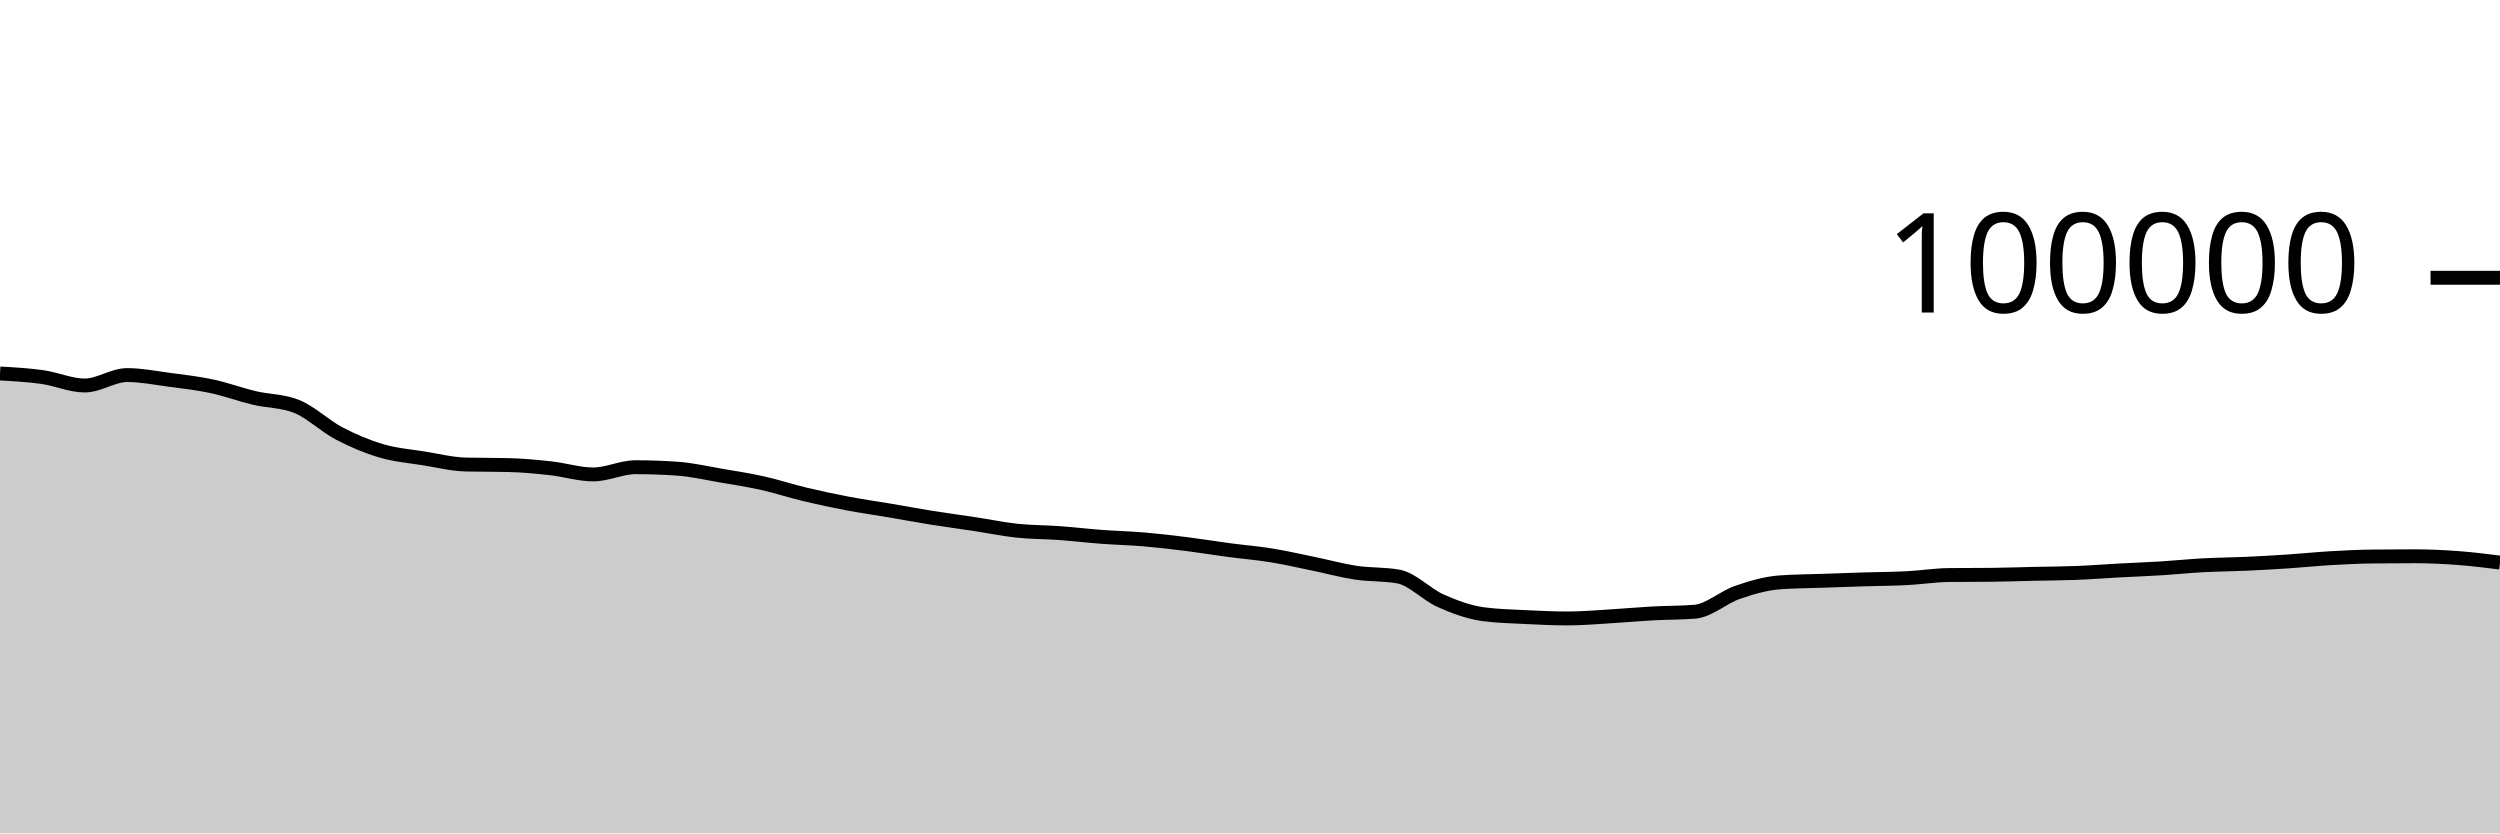
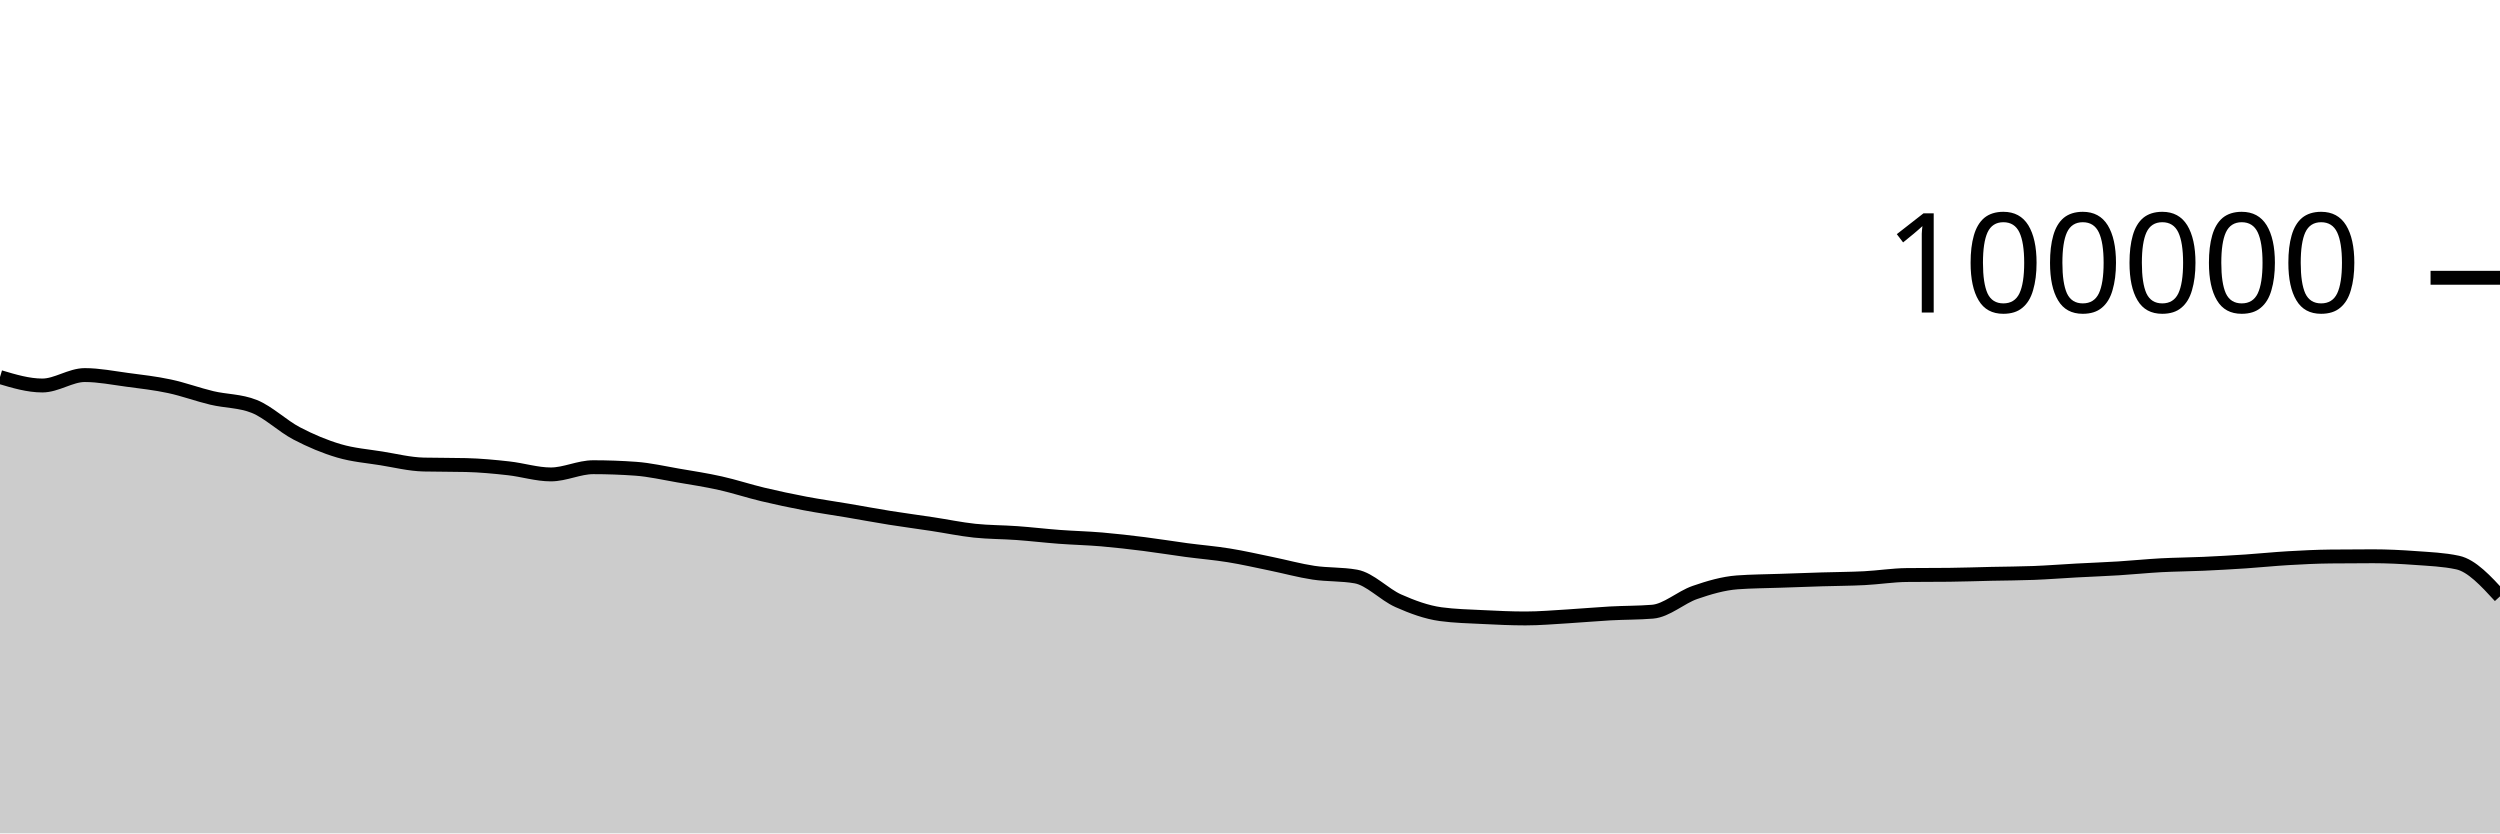
<svg xmlns="http://www.w3.org/2000/svg" viewBox="0 0 180 60">
  <g transform="translate(0,20)">
-     <path class="area" fill="rgba(0, 0, 0, 0.2)" d="M0,6.892C1.017,6.948,2.034,7.004,3.051,7.148C4.068,7.292,5.085,7.756,6.102,7.756C7.119,7.756,8.136,7.005,9.153,7.005C10.169,7.005,11.186,7.211,12.203,7.346C13.22,7.48,14.237,7.594,15.254,7.812C16.271,8.029,17.288,8.409,18.305,8.651C19.322,8.893,20.339,8.855,21.356,9.262C22.373,9.669,23.39,10.669,24.407,11.202C25.424,11.735,26.441,12.162,27.458,12.462C28.475,12.763,29.492,12.839,30.508,13.003C31.525,13.167,32.542,13.423,33.559,13.447C34.576,13.471,35.593,13.459,36.61,13.484C37.627,13.508,38.644,13.605,39.661,13.718C40.678,13.83,41.695,14.158,42.712,14.158C43.729,14.158,44.746,13.639,45.763,13.639C46.78,13.639,47.797,13.676,48.814,13.749C49.831,13.822,50.847,14.06,51.864,14.234C52.881,14.407,53.898,14.563,54.915,14.79C55.932,15.017,56.949,15.355,57.966,15.598C58.983,15.841,60,16.057,61.017,16.25C62.034,16.443,63.051,16.586,64.068,16.758C65.085,16.931,66.102,17.121,67.119,17.284C68.136,17.446,69.153,17.578,70.169,17.733C71.186,17.887,72.203,18.101,73.22,18.21C74.237,18.318,75.254,18.308,76.271,18.382C77.288,18.456,78.305,18.577,79.322,18.653C80.339,18.729,81.356,18.752,82.373,18.838C83.39,18.925,84.407,19.044,85.424,19.171C86.441,19.299,87.458,19.468,88.475,19.604C89.492,19.739,90.508,19.82,91.525,19.985C92.542,20.149,93.559,20.383,94.576,20.592C95.593,20.8,96.61,21.083,97.627,21.236C98.644,21.389,99.661,21.327,100.678,21.509C101.695,21.691,102.712,22.803,103.729,23.255C104.746,23.707,105.763,24.08,106.78,24.22C107.797,24.359,108.814,24.377,109.831,24.429C110.847,24.48,111.864,24.528,112.881,24.528C113.898,24.528,114.915,24.438,115.932,24.378C116.949,24.318,117.966,24.222,118.983,24.166C120,24.11,121.017,24.125,122.034,24.042C123.051,23.958,124.068,23.009,125.085,22.657C126.102,22.305,127.119,22.006,128.136,21.93C129.153,21.855,130.169,21.853,131.186,21.817C132.203,21.781,133.22,21.746,134.237,21.714C135.254,21.683,136.271,21.681,137.288,21.629C138.305,21.577,139.322,21.412,140.339,21.402C141.356,21.391,142.373,21.396,143.39,21.386C144.407,21.376,145.424,21.339,146.441,21.316C147.458,21.294,148.475,21.292,149.492,21.252C150.508,21.212,151.525,21.131,152.542,21.076C153.559,21.021,154.576,20.985,155.593,20.922C156.61,20.859,157.627,20.753,158.644,20.698C159.661,20.644,160.678,20.64,161.695,20.594C162.712,20.548,163.729,20.49,164.746,20.423C165.763,20.355,166.78,20.248,167.797,20.189C168.814,20.13,169.831,20.079,170.847,20.068C171.864,20.057,172.881,20.051,173.898,20.051C174.915,20.051,175.932,20.101,176.949,20.176C177.966,20.251,178.983,20.378,180,20.504L180,40C178.983,40,177.966,40,176.949,40C175.932,40,174.915,40,173.898,40C172.881,40,171.864,40,170.847,40C169.831,40,168.814,40,167.797,40C166.78,40,165.763,40,164.746,40C163.729,40,162.712,40,161.695,40C160.678,40,159.661,40,158.644,40C157.627,40,156.61,40,155.593,40C154.576,40,153.559,40,152.542,40C151.525,40,150.508,40,149.492,40C148.475,40,147.458,40,146.441,40C145.424,40,144.407,40,143.39,40C142.373,40,141.356,40,140.339,40C139.322,40,138.305,40,137.288,40C136.271,40,135.254,40,134.237,40C133.22,40,132.203,40,131.186,40C130.169,40,129.153,40,128.136,40C127.119,40,126.102,40,125.085,40C124.068,40,123.051,40,122.034,40C121.017,40,120,40,118.983,40C117.966,40,116.949,40,115.932,40C114.915,40,113.898,40,112.881,40C111.864,40,110.847,40,109.831,40C108.814,40,107.797,40,106.78,40C105.763,40,104.746,40,103.729,40C102.712,40,101.695,40,100.678,40C99.661,40,98.644,40,97.627,40C96.61,40,95.593,40,94.576,40C93.559,40,92.542,40,91.525,40C90.508,40,89.492,40,88.475,40C87.458,40,86.441,40,85.424,40C84.407,40,83.39,40,82.373,40C81.356,40,80.339,40,79.322,40C78.305,40,77.288,40,76.271,40C75.254,40,74.237,40,73.22,40C72.203,40,71.186,40,70.169,40C69.153,40,68.136,40,67.119,40C66.102,40,65.085,40,64.068,40C63.051,40,62.034,40,61.017,40C60,40,58.983,40,57.966,40C56.949,40,55.932,40,54.915,40C53.898,40,52.881,40,51.864,40C50.847,40,49.831,40,48.814,40C47.797,40,46.78,40,45.763,40C44.746,40,43.729,40,42.712,40C41.695,40,40.678,40,39.661,40C38.644,40,37.627,40,36.61,40C35.593,40,34.576,40,33.559,40C32.542,40,31.525,40,30.508,40C29.492,40,28.475,40,27.458,40C26.441,40,25.424,40,24.407,40C23.39,40,22.373,40,21.356,40C20.339,40,19.322,40,18.305,40C17.288,40,16.271,40,15.254,40C14.237,40,13.22,40,12.203,40C11.186,40,10.169,40,9.153,40C8.136,40,7.119,40,6.102,40C5.085,40,4.068,40,3.051,40C2.034,40,1.017,40,0,40Z" />
-     <path class="line" stroke="black" fill="none" d="M0,6.892C1.017,6.948,2.034,7.004,3.051,7.148C4.068,7.292,5.085,7.756,6.102,7.756C7.119,7.756,8.136,7.005,9.153,7.005C10.169,7.005,11.186,7.211,12.203,7.346C13.22,7.48,14.237,7.594,15.254,7.812C16.271,8.029,17.288,8.409,18.305,8.651C19.322,8.893,20.339,8.855,21.356,9.262C22.373,9.669,23.39,10.669,24.407,11.202C25.424,11.735,26.441,12.162,27.458,12.462C28.475,12.763,29.492,12.839,30.508,13.003C31.525,13.167,32.542,13.423,33.559,13.447C34.576,13.471,35.593,13.459,36.61,13.484C37.627,13.508,38.644,13.605,39.661,13.718C40.678,13.83,41.695,14.158,42.712,14.158C43.729,14.158,44.746,13.639,45.763,13.639C46.78,13.639,47.797,13.676,48.814,13.749C49.831,13.822,50.847,14.06,51.864,14.234C52.881,14.407,53.898,14.563,54.915,14.79C55.932,15.017,56.949,15.355,57.966,15.598C58.983,15.841,60,16.057,61.017,16.25C62.034,16.443,63.051,16.586,64.068,16.758C65.085,16.931,66.102,17.121,67.119,17.284C68.136,17.446,69.153,17.578,70.169,17.733C71.186,17.887,72.203,18.101,73.22,18.21C74.237,18.318,75.254,18.308,76.271,18.382C77.288,18.456,78.305,18.577,79.322,18.653C80.339,18.729,81.356,18.752,82.373,18.838C83.39,18.925,84.407,19.044,85.424,19.171C86.441,19.299,87.458,19.468,88.475,19.604C89.492,19.739,90.508,19.82,91.525,19.985C92.542,20.149,93.559,20.383,94.576,20.592C95.593,20.8,96.61,21.083,97.627,21.236C98.644,21.389,99.661,21.327,100.678,21.509C101.695,21.691,102.712,22.803,103.729,23.255C104.746,23.707,105.763,24.08,106.78,24.22C107.797,24.359,108.814,24.377,109.831,24.429C110.847,24.48,111.864,24.528,112.881,24.528C113.898,24.528,114.915,24.438,115.932,24.378C116.949,24.318,117.966,24.222,118.983,24.166C120,24.11,121.017,24.125,122.034,24.042C123.051,23.958,124.068,23.009,125.085,22.657C126.102,22.305,127.119,22.006,128.136,21.93C129.153,21.855,130.169,21.853,131.186,21.817C132.203,21.781,133.22,21.746,134.237,21.714C135.254,21.683,136.271,21.681,137.288,21.629C138.305,21.577,139.322,21.412,140.339,21.402C141.356,21.391,142.373,21.396,143.39,21.386C144.407,21.376,145.424,21.339,146.441,21.316C147.458,21.294,148.475,21.292,149.492,21.252C150.508,21.212,151.525,21.131,152.542,21.076C153.559,21.021,154.576,20.985,155.593,20.922C156.61,20.859,157.627,20.753,158.644,20.698C159.661,20.644,160.678,20.64,161.695,20.594C162.712,20.548,163.729,20.49,164.746,20.423C165.763,20.355,166.78,20.248,167.797,20.189C168.814,20.13,169.831,20.079,170.847,20.068C171.864,20.057,172.881,20.051,173.898,20.051C174.915,20.051,175.932,20.101,176.949,20.176C177.966,20.251,178.983,20.378,180,20.504" />
+     <path class="area" fill="rgba(0, 0, 0, 0.2)" d="M0,7.148C1.017,7.452,2.034,7.756,3.051,7.756C4.068,7.756,5.085,7.005,6.102,7.005C7.119,7.005,8.136,7.211,9.153,7.346C10.169,7.48,11.186,7.594,12.203,7.812C13.22,8.029,14.237,8.409,15.254,8.651C16.271,8.893,17.288,8.855,18.305,9.262C19.322,9.669,20.339,10.669,21.356,11.202C22.373,11.735,23.39,12.162,24.407,12.462C25.424,12.763,26.441,12.839,27.458,13.003C28.475,13.167,29.492,13.423,30.508,13.447C31.525,13.471,32.542,13.459,33.559,13.484C34.576,13.508,35.593,13.605,36.61,13.718C37.627,13.83,38.644,14.158,39.661,14.158C40.678,14.158,41.695,13.639,42.712,13.639C43.729,13.639,44.746,13.676,45.763,13.749C46.78,13.822,47.797,14.06,48.814,14.234C49.831,14.407,50.847,14.563,51.864,14.79C52.881,15.017,53.898,15.355,54.915,15.598C55.932,15.841,56.949,16.057,57.966,16.25C58.983,16.443,60,16.586,61.017,16.758C62.034,16.931,63.051,17.121,64.068,17.284C65.085,17.446,66.102,17.578,67.119,17.733C68.136,17.887,69.153,18.101,70.169,18.21C71.186,18.318,72.203,18.308,73.22,18.382C74.237,18.456,75.254,18.577,76.271,18.653C77.288,18.729,78.305,18.752,79.322,18.838C80.339,18.925,81.356,19.044,82.373,19.171C83.39,19.299,84.407,19.468,85.424,19.604C86.441,19.739,87.458,19.82,88.475,19.985C89.492,20.149,90.508,20.383,91.525,20.592C92.542,20.8,93.559,21.083,94.576,21.236C95.593,21.389,96.61,21.327,97.627,21.509C98.644,21.691,99.661,22.803,100.678,23.255C101.695,23.707,102.712,24.08,103.729,24.22C104.746,24.359,105.763,24.377,106.78,24.429C107.797,24.48,108.814,24.528,109.831,24.528C110.847,24.528,111.864,24.438,112.881,24.378C113.898,24.318,114.915,24.222,115.932,24.166C116.949,24.11,117.966,24.125,118.983,24.042C120,23.958,121.017,23.009,122.034,22.657C123.051,22.305,124.068,22.006,125.085,21.93C126.102,21.855,127.119,21.853,128.136,21.817C129.153,21.781,130.169,21.746,131.186,21.714C132.203,21.683,133.22,21.681,134.237,21.629C135.254,21.577,136.271,21.413,137.288,21.402C138.305,21.391,139.322,21.397,140.339,21.386C141.356,21.375,142.373,21.339,143.39,21.316C144.407,21.294,145.424,21.292,146.441,21.252C147.458,21.212,148.475,21.131,149.492,21.076C150.508,21.021,151.525,20.985,152.542,20.922C153.559,20.859,154.576,20.753,155.593,20.698C156.61,20.644,157.627,20.64,158.644,20.594C159.661,20.548,160.678,20.49,161.695,20.423C162.712,20.355,163.729,20.248,164.746,20.189C165.763,20.13,166.78,20.079,167.797,20.068C168.814,20.057,169.831,20.051,170.847,20.051C171.864,20.051,172.881,20.101,173.898,20.176C174.915,20.251,175.932,20.285,176.949,20.504C177.966,20.722,178.983,21.83,180,22.938L180,40C178.983,40,177.966,40,176.949,40C175.932,40,174.915,40,173.898,40C172.881,40,171.864,40,170.847,40C169.831,40,168.814,40,167.797,40C166.78,40,165.763,40,164.746,40C163.729,40,162.712,40,161.695,40C160.678,40,159.661,40,158.644,40C157.627,40,156.61,40,155.593,40C154.576,40,153.559,40,152.542,40C151.525,40,150.508,40,149.492,40C148.475,40,147.458,40,146.441,40C145.424,40,144.407,40,143.39,40C142.373,40,141.356,40,140.339,40C139.322,40,138.305,40,137.288,40C136.271,40,135.254,40,134.237,40C133.22,40,132.203,40,131.186,40C130.169,40,129.153,40,128.136,40C127.119,40,126.102,40,125.085,40C124.068,40,123.051,40,122.034,40C121.017,40,120,40,118.983,40C117.966,40,116.949,40,115.932,40C114.915,40,113.898,40,112.881,40C111.864,40,110.847,40,109.831,40C108.814,40,107.797,40,106.78,40C105.763,40,104.746,40,103.729,40C102.712,40,101.695,40,100.678,40C99.661,40,98.644,40,97.627,40C96.61,40,95.593,40,94.576,40C93.559,40,92.542,40,91.525,40C90.508,40,89.492,40,88.475,40C87.458,40,86.441,40,85.424,40C84.407,40,83.39,40,82.373,40C81.356,40,80.339,40,79.322,40C78.305,40,77.288,40,76.271,40C75.254,40,74.237,40,73.22,40C72.203,40,71.186,40,70.169,40C69.153,40,68.136,40,67.119,40C66.102,40,65.085,40,64.068,40C63.051,40,62.034,40,61.017,40C60,40,58.983,40,57.966,40C56.949,40,55.932,40,54.915,40C53.898,40,52.881,40,51.864,40C50.847,40,49.831,40,48.814,40C47.797,40,46.78,40,45.763,40C44.746,40,43.729,40,42.712,40C41.695,40,40.678,40,39.661,40C38.644,40,37.627,40,36.61,40C35.593,40,34.576,40,33.559,40C32.542,40,31.525,40,30.508,40C29.492,40,28.475,40,27.458,40C26.441,40,25.424,40,24.407,40C23.39,40,22.373,40,21.356,40C20.339,40,19.322,40,18.305,40C17.288,40,16.271,40,15.254,40C14.237,40,13.22,40,12.203,40C11.186,40,10.169,40,9.153,40C8.136,40,7.119,40,6.102,40C5.085,40,4.068,40,3.051,40C2.034,40,1.017,40,0,40Z" />
+     <path class="line" stroke="black" fill="none" d="M0,7.148C1.017,7.452,2.034,7.756,3.051,7.756C4.068,7.756,5.085,7.005,6.102,7.005C7.119,7.005,8.136,7.211,9.153,7.346C10.169,7.48,11.186,7.594,12.203,7.812C13.22,8.029,14.237,8.409,15.254,8.651C16.271,8.893,17.288,8.855,18.305,9.262C19.322,9.669,20.339,10.669,21.356,11.202C22.373,11.735,23.39,12.162,24.407,12.462C25.424,12.763,26.441,12.839,27.458,13.003C28.475,13.167,29.492,13.423,30.508,13.447C31.525,13.471,32.542,13.459,33.559,13.484C34.576,13.508,35.593,13.605,36.61,13.718C37.627,13.83,38.644,14.158,39.661,14.158C40.678,14.158,41.695,13.639,42.712,13.639C43.729,13.639,44.746,13.676,45.763,13.749C46.78,13.822,47.797,14.06,48.814,14.234C49.831,14.407,50.847,14.563,51.864,14.79C52.881,15.017,53.898,15.355,54.915,15.598C55.932,15.841,56.949,16.057,57.966,16.25C58.983,16.443,60,16.586,61.017,16.758C62.034,16.931,63.051,17.121,64.068,17.284C65.085,17.446,66.102,17.578,67.119,17.733C68.136,17.887,69.153,18.101,70.169,18.21C71.186,18.318,72.203,18.308,73.22,18.382C74.237,18.456,75.254,18.577,76.271,18.653C77.288,18.729,78.305,18.752,79.322,18.838C80.339,18.925,81.356,19.044,82.373,19.171C83.39,19.299,84.407,19.468,85.424,19.604C86.441,19.739,87.458,19.82,88.475,19.985C89.492,20.149,90.508,20.383,91.525,20.592C92.542,20.8,93.559,21.083,94.576,21.236C95.593,21.389,96.61,21.327,97.627,21.509C98.644,21.691,99.661,22.803,100.678,23.255C101.695,23.707,102.712,24.08,103.729,24.22C104.746,24.359,105.763,24.377,106.78,24.429C107.797,24.48,108.814,24.528,109.831,24.528C110.847,24.528,111.864,24.438,112.881,24.378C113.898,24.318,114.915,24.222,115.932,24.166C116.949,24.11,117.966,24.125,118.983,24.042C120,23.958,121.017,23.009,122.034,22.657C123.051,22.305,124.068,22.006,125.085,21.93C126.102,21.855,127.119,21.853,128.136,21.817C129.153,21.781,130.169,21.746,131.186,21.714C132.203,21.683,133.22,21.681,134.237,21.629C135.254,21.577,136.271,21.413,137.288,21.402C138.305,21.391,139.322,21.397,140.339,21.386C141.356,21.375,142.373,21.339,143.39,21.316C144.407,21.294,145.424,21.292,146.441,21.252C147.458,21.212,148.475,21.131,149.492,21.076C150.508,21.021,151.525,20.985,152.542,20.922C153.559,20.859,154.576,20.753,155.593,20.698C156.61,20.644,157.627,20.64,158.644,20.594C159.661,20.548,160.678,20.49,161.695,20.423C162.712,20.355,163.729,20.248,164.746,20.189C165.763,20.13,166.78,20.079,167.797,20.068C168.814,20.057,169.831,20.051,170.847,20.051C171.864,20.051,172.881,20.101,173.898,20.176C174.915,20.251,175.932,20.285,176.949,20.504C177.966,20.722,178.983,21.83,180,22.938" />
    <path class="axis-ceiling" stroke-width="1" stroke="black" fill="none" d="M175,0L180,0" />
    <text class="axis-ceiling-label" font-family="sans-serif" text-anchor="end" font-size="10px" x="170" y="2.5">100000</text>
  </g>
</svg>
